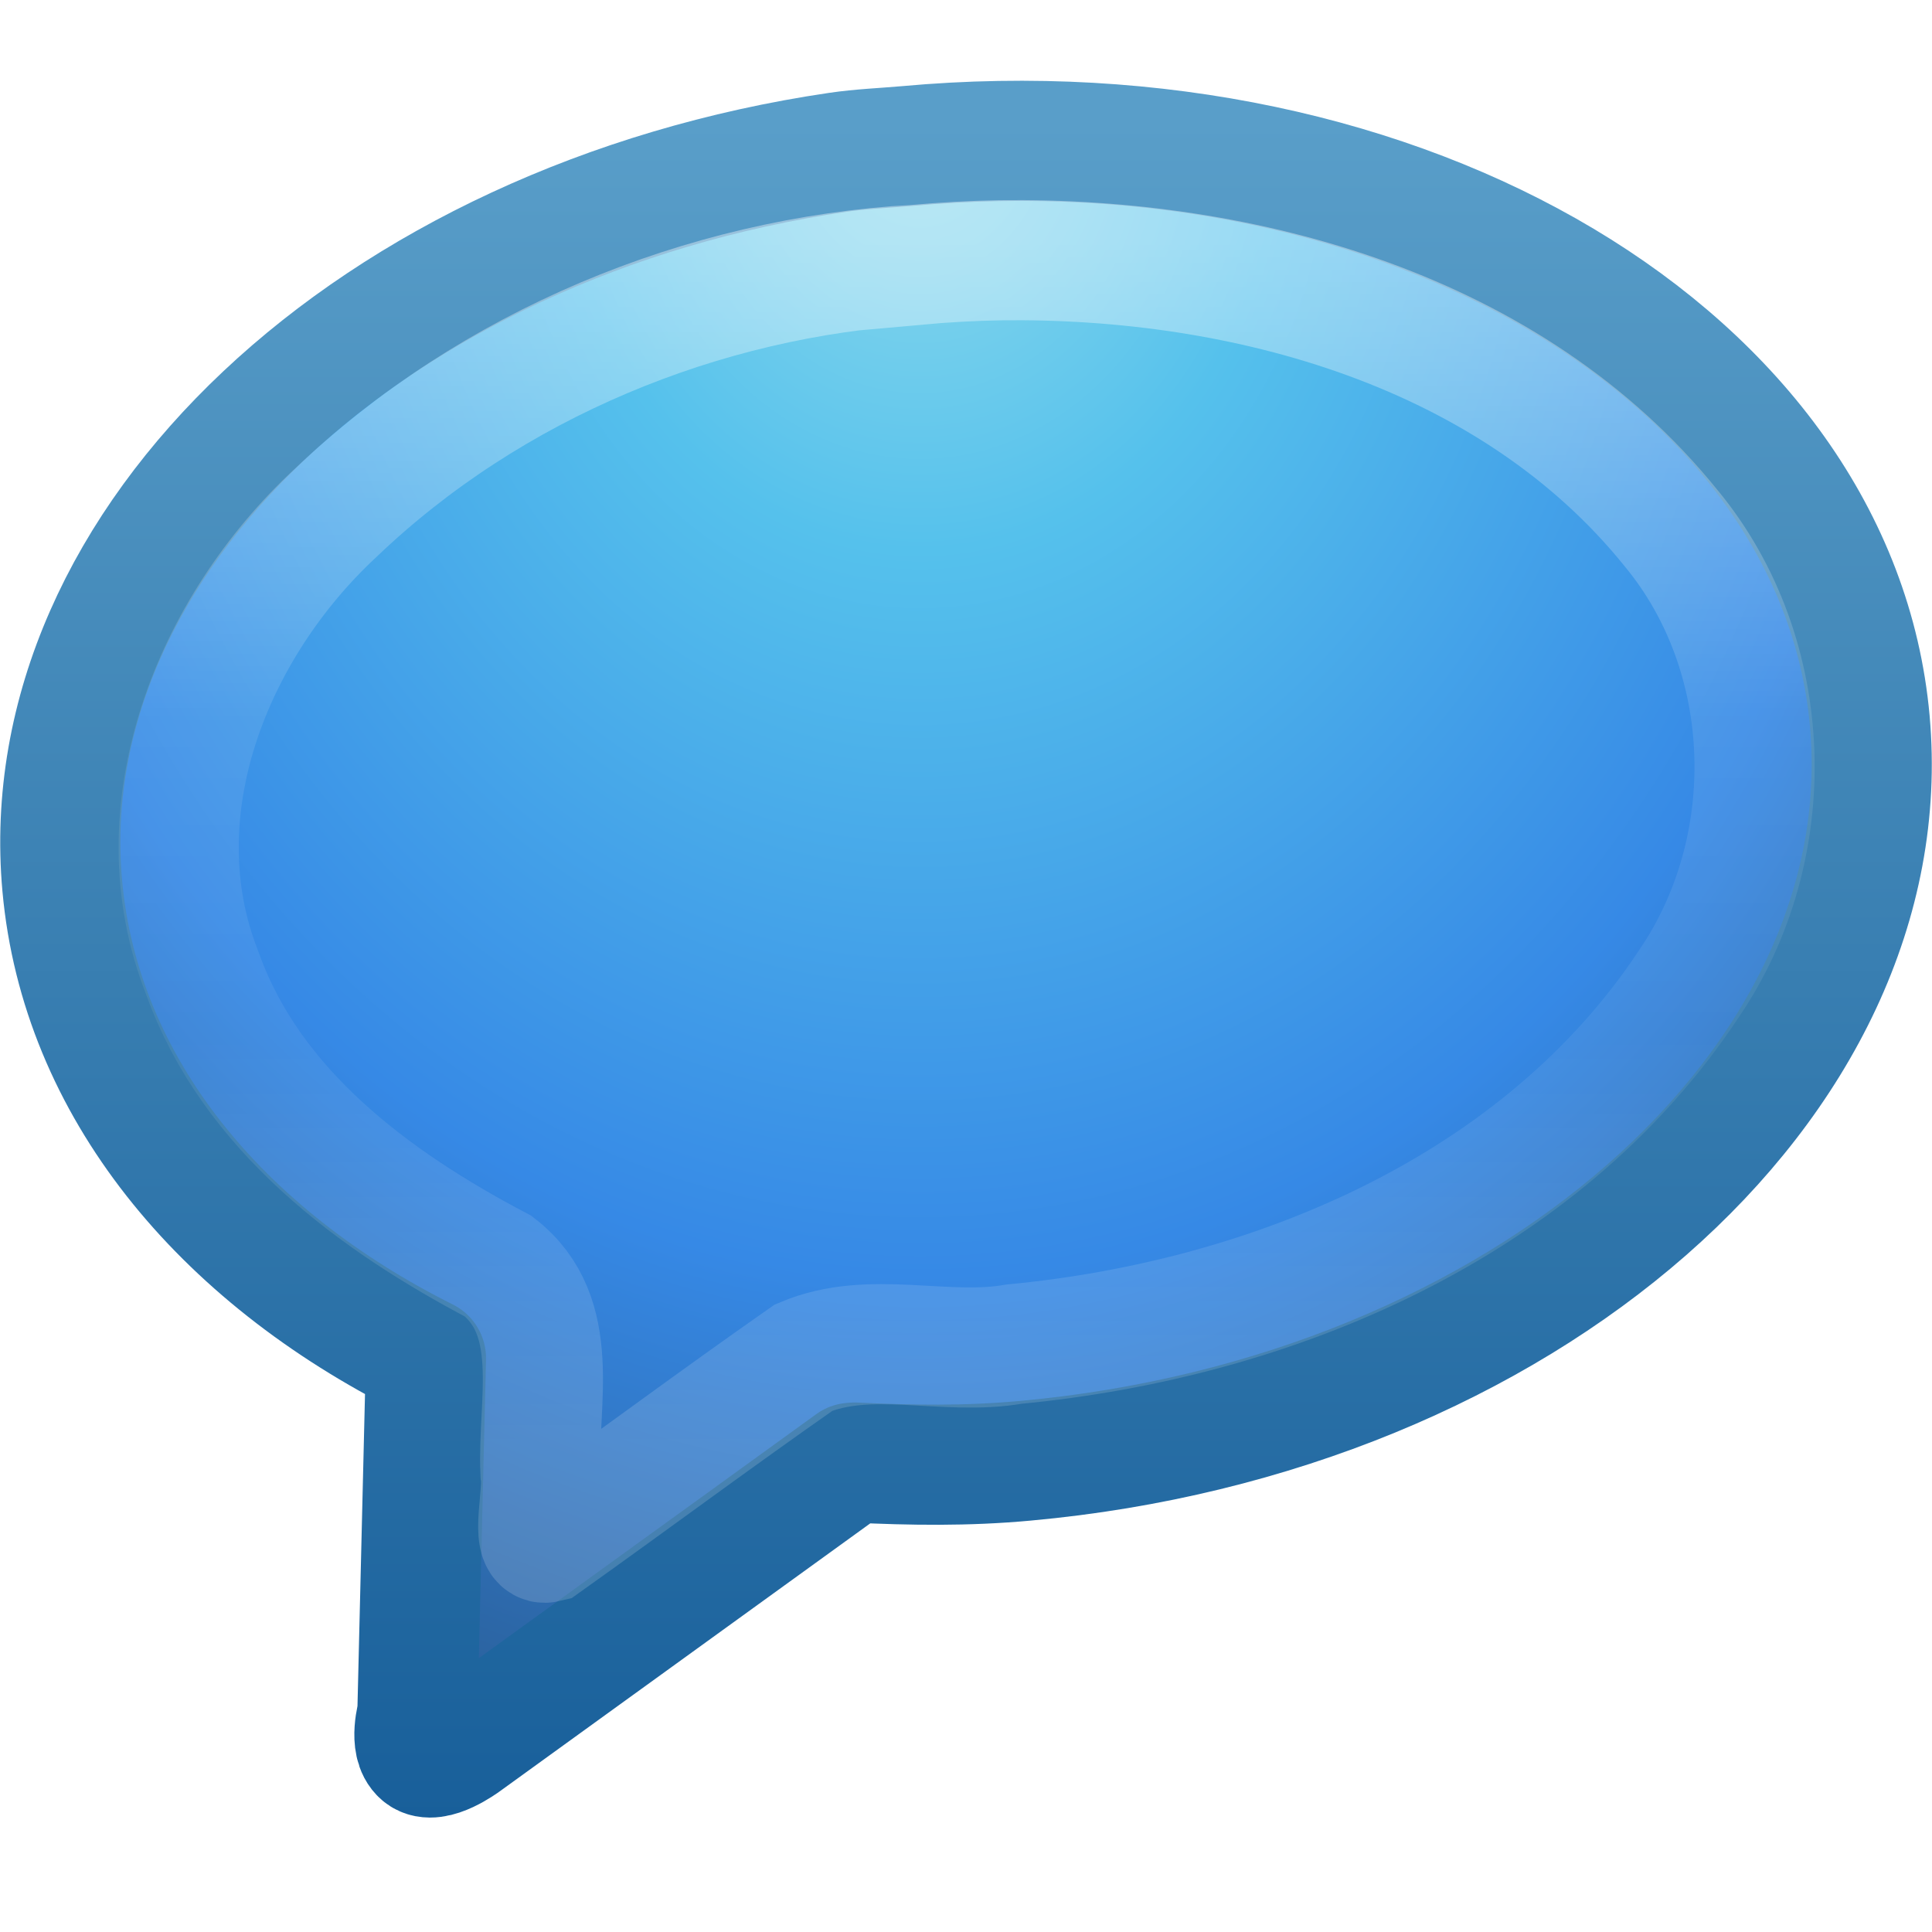
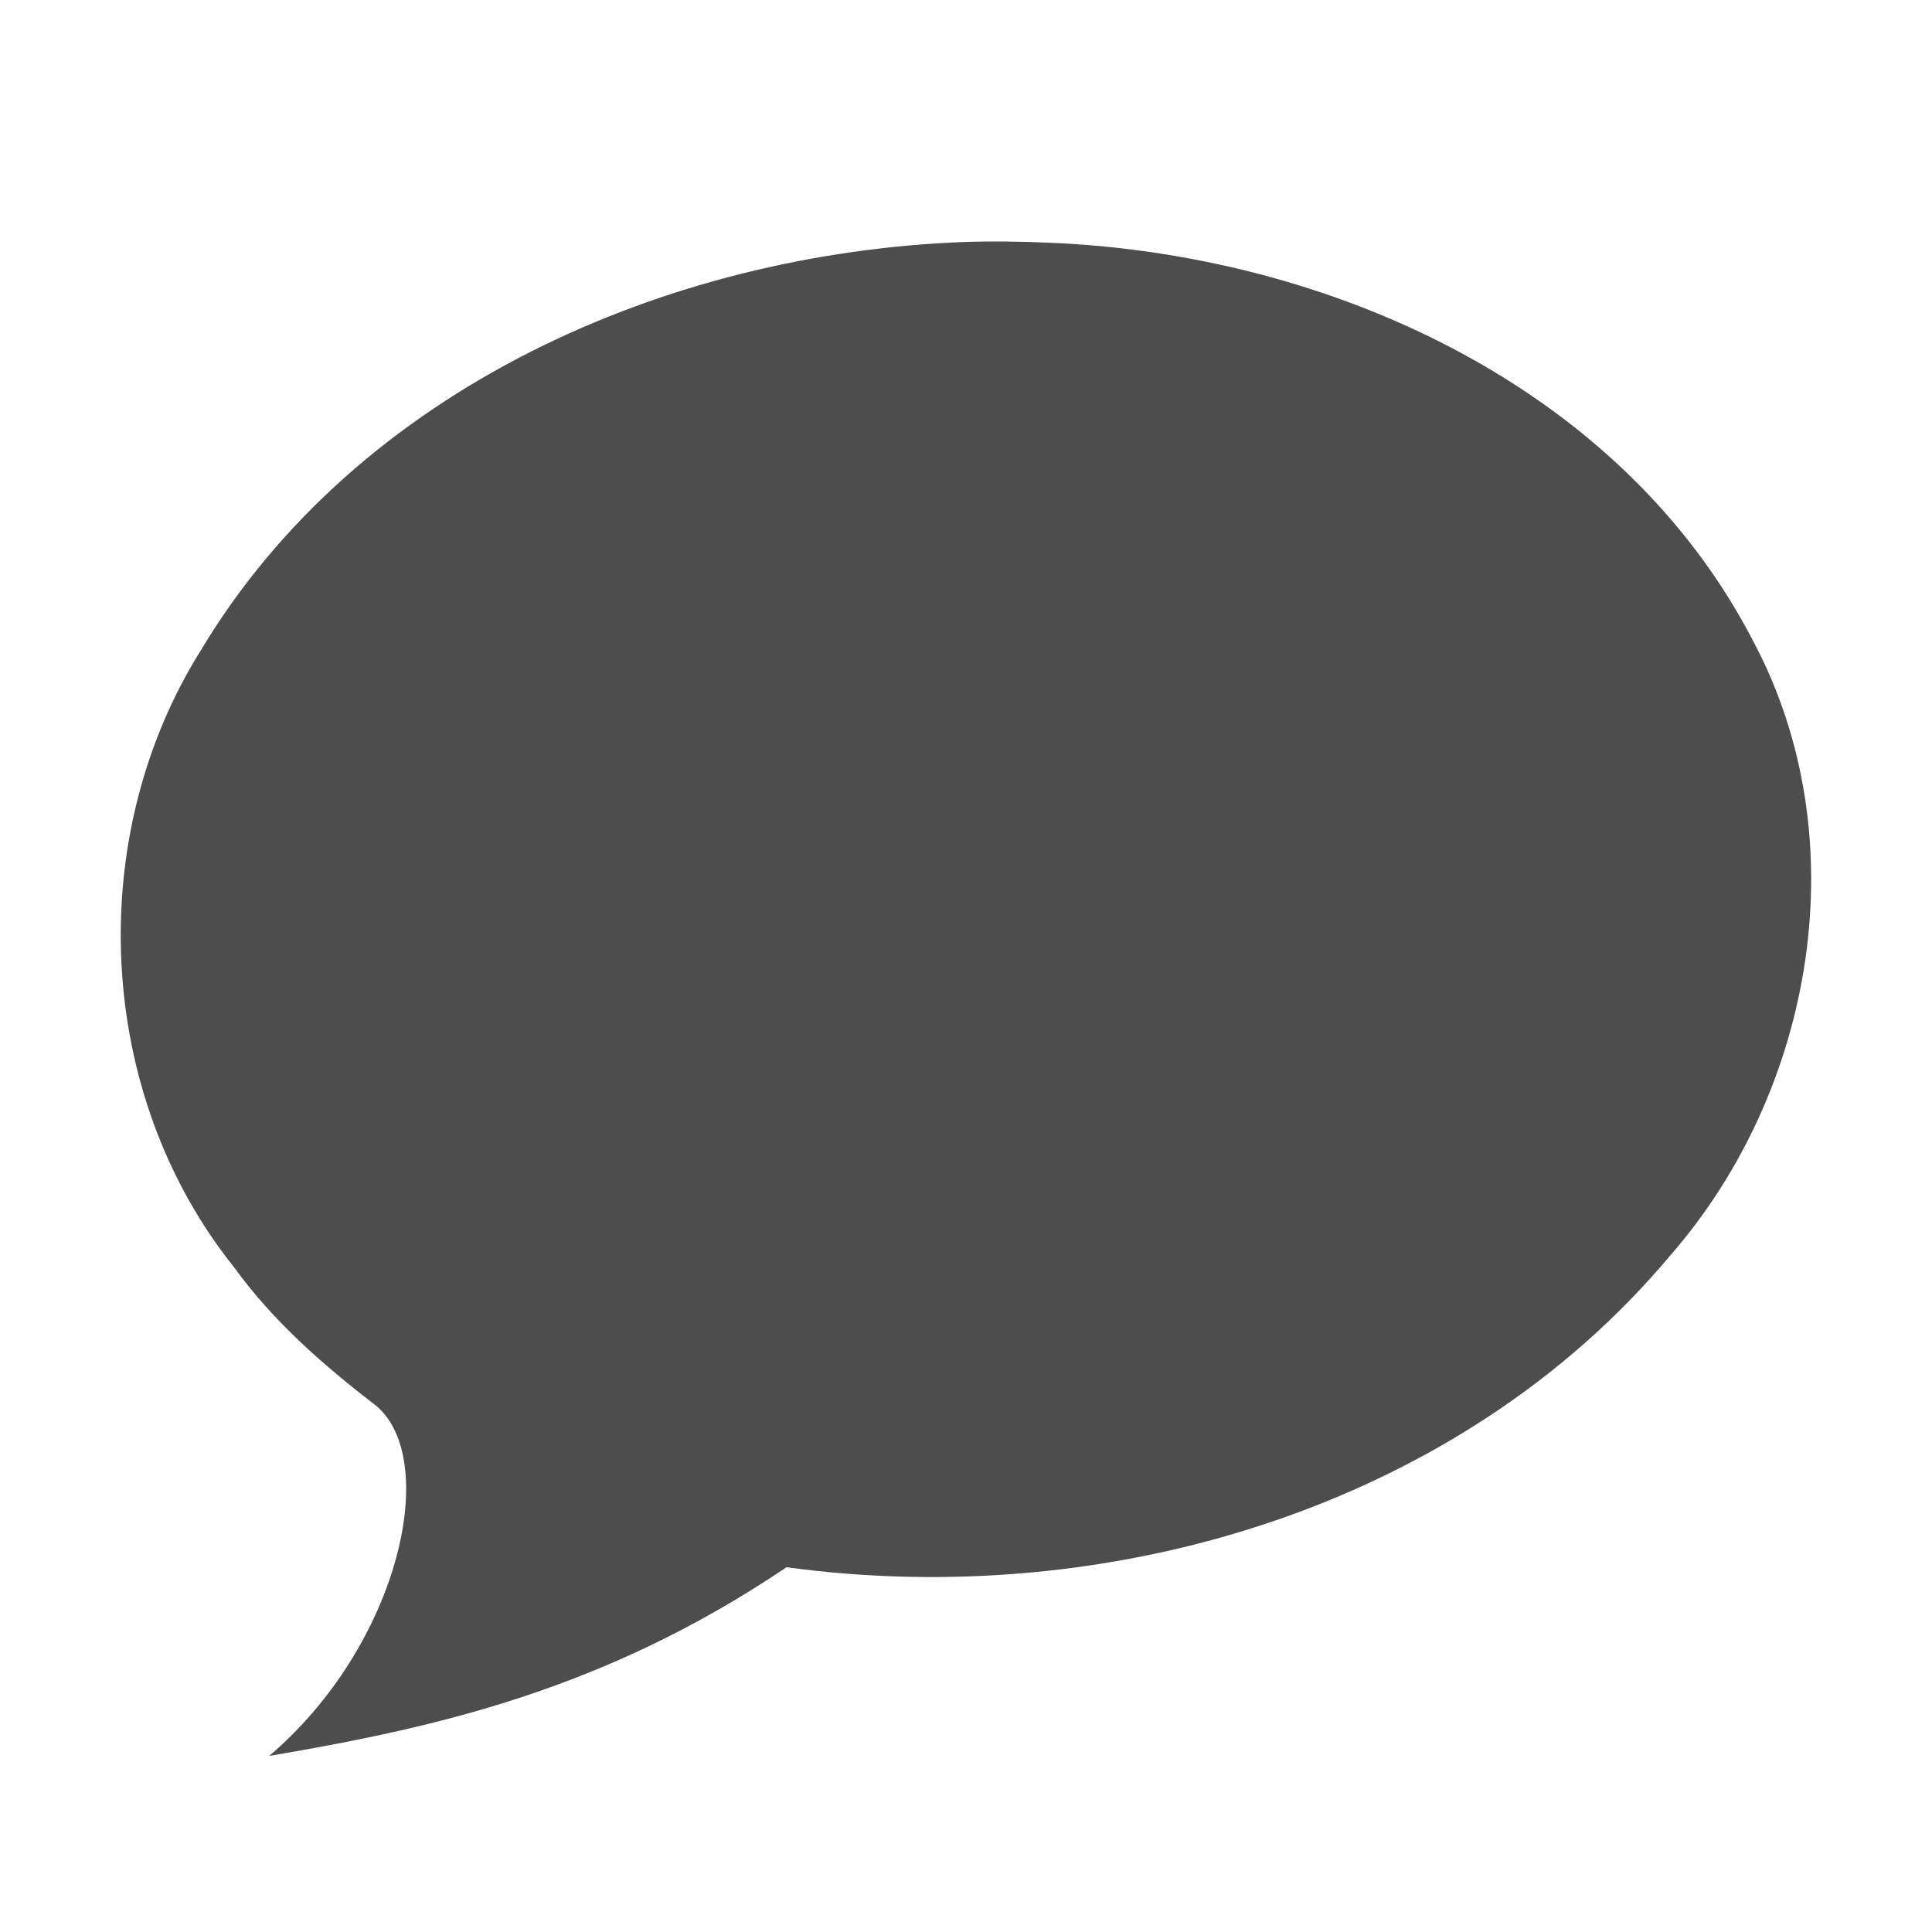
- <svg xmlns="http://www.w3.org/2000/svg" xmlns:xlink="http://www.w3.org/1999/xlink" width="16" height="16" id="svg4003" version="1.1">
-   <defs id="defs4005">
-     <linearGradient id="linearGradient3134">
-       <stop id="stop3136" style="stop-color:#ffffff;stop-opacity:1;" offset="0" />
-       <stop offset="0.4" style="stop-color:#ffffff;stop-opacity:0.235;" id="stop3138" />
-       <stop id="stop3140" style="stop-color:#ffffff;stop-opacity:0.157;" offset="0.657" />
-       <stop id="stop3142" style="stop-color:#ffffff;stop-opacity:0.392;" offset="1" />
-     </linearGradient>
-     <linearGradient id="linearGradient3707-319-631-407-324-3-8">
-       <stop id="stop3760-7-3" style="stop-color:#185f9a;stop-opacity:1;" offset="0" />
-       <stop id="stop3762-8-4" style="stop-color:#599ec9;stop-opacity:1;" offset="1" />
-     </linearGradient>
-     <radialGradient xlink:href="#linearGradient2867-449-88-871-390-598-476-591-434-148-57-177-3-8" id="radialGradient2897" gradientUnits="userSpaceOnUse" gradientTransform="matrix(0,0.5901171,-0.4960579,0,10.37372,20.72968)" cx="20.249" cy="4.912" fx="20.249" fy="4.912" r="23" />
-     <linearGradient id="linearGradient2867-449-88-871-390-598-476-591-434-148-57-177-3-8">
-       <stop id="stop3750-8-9" style="stop-color:#90dbec;stop-opacity:1;" offset="0" />
-       <stop id="stop3752-3-2" style="stop-color:#55c1ec;stop-opacity:1;" offset="0.262" />
-       <stop id="stop3754-7-2" style="stop-color:#3689e6;stop-opacity:1;" offset="0.705" />
-       <stop id="stop3756-9-3" style="stop-color:#2b63a0;stop-opacity:1;" offset="1" />
-     </linearGradient>
-     <linearGradient xlink:href="#linearGradient3707-319-631-407-324-3-8" id="linearGradient2899" gradientUnits="userSpaceOnUse" x1="18.139" y1="45.218" x2="18.139" y2="3" gradientTransform="matrix(0.3333285,0,0,0.3333311,0.3183627,31.68263)" />
-     <linearGradient xlink:href="#linearGradient3134" id="linearGradient3132" gradientUnits="userSpaceOnUse" gradientTransform="matrix(0.3333285,0,0,0.3333311,0.3183627,31.68263)" x1="24" y1="6" x2="24" y2="36" />
-   </defs>
-   <g id="layer1" transform="translate(-0.3183627,-31.68263)">
-     <path style="fill:url(#radialGradient2897);fill-opacity:1;fill-rule:evenodd;stroke:url(#linearGradient2899);stroke-width:0.995;stroke-linecap:butt;stroke-linejoin:round;stroke-miterlimit:4;stroke-opacity:1;stroke-dasharray:none;stroke-dashoffset:0;marker:none;visibility:visible;display:inline;overflow:visible" id="path6145" d="m 7.256,32.944 c -3.839,0.566 -6.68,3.211 -6.422,6.075 0.15,1.662 1.308,3.06 3.012,3.912 l -0.071,2.945 c 0,0 -0.073,0.25 0.032,0.338 0.105,0.088 0.358,-0.099 0.358,-0.099 l 3.205,-2.318 0.026,-0.002 c 0.464,0.022 0.93,0.03 1.414,-0.015 C 12.936,43.405 16.073,40.658 15.803,37.653 15.532,34.648 11.954,32.515 7.828,32.892 7.634,32.909 7.445,32.916 7.256,32.944 z" />
-     <path style="opacity:0.4;color:#000000;fill:none;stroke:url(#linearGradient3132);stroke-width:0.995;stroke-linecap:butt;stroke-linejoin:miter;stroke-miterlimit:4;stroke-opacity:1;stroke-dasharray:none;stroke-dashoffset:0;marker:none;visibility:visible;display:inline;overflow:visible;enable-background:accumulate" d="m 7.906,33.875 c -1.77,0.102 -3.525,0.828 -4.81,2.057 -1.016,0.943 -1.637,2.462 -1.101,3.813 0.406,1.135 1.424,1.884 2.45,2.424 0.534,0.415 0.324,1.125 0.349,1.703 0.033,0.162 -0.088,0.618 0.048,0.585 0.713,-0.508 1.417,-1.032 2.133,-1.532 0.55,-0.232 1.165,-0.01 1.743,-0.111 2.142,-0.204 4.363,-1.135 5.585,-2.981 0.77,-1.125 0.729,-2.72 -0.145,-3.776 -1.319,-1.636 -3.526,-2.246 -5.557,-2.219 -0.232,0.004 -0.464,0.017 -0.695,0.038 z" id="path3127" />
+ <svg xmlns="http://www.w3.org/2000/svg" version="1.1" width="16" height="16" id="svg3085">
+   <defs id="defs3087" />
+   <g id="layer1">
+     <path d="m 7.988,2.004 c -2.461,0.092 -5.024,1.211 -6.325,3.382 -0.972,1.552 -0.872,3.678 0.277,5.111 0.324,0.448 0.741,0.812 1.177,1.146 0.533,0.455 0.186,1.985 -0.888,2.899 C 3.599,14.309 5,14 6.514,12.979 c 2.662,0.364 5.57,-0.492 7.323,-2.587 1.192,-1.37 1.55,-3.452 0.683,-5.081 -1.097,-2.122 -3.527,-3.208 -5.833,-3.301 -0.233,-0.01 -0.466,-0.014 -0.699,-0.006 z" id="path6603" style="color:#000000;fill:#4d4d4d;fill-opacity:1;fill-rule:nonzero;stroke:none;stroke-width:0.985;marker:none;visibility:visible;display:inline;overflow:visible;enable-background:accumulate" />
  </g>
</svg>
